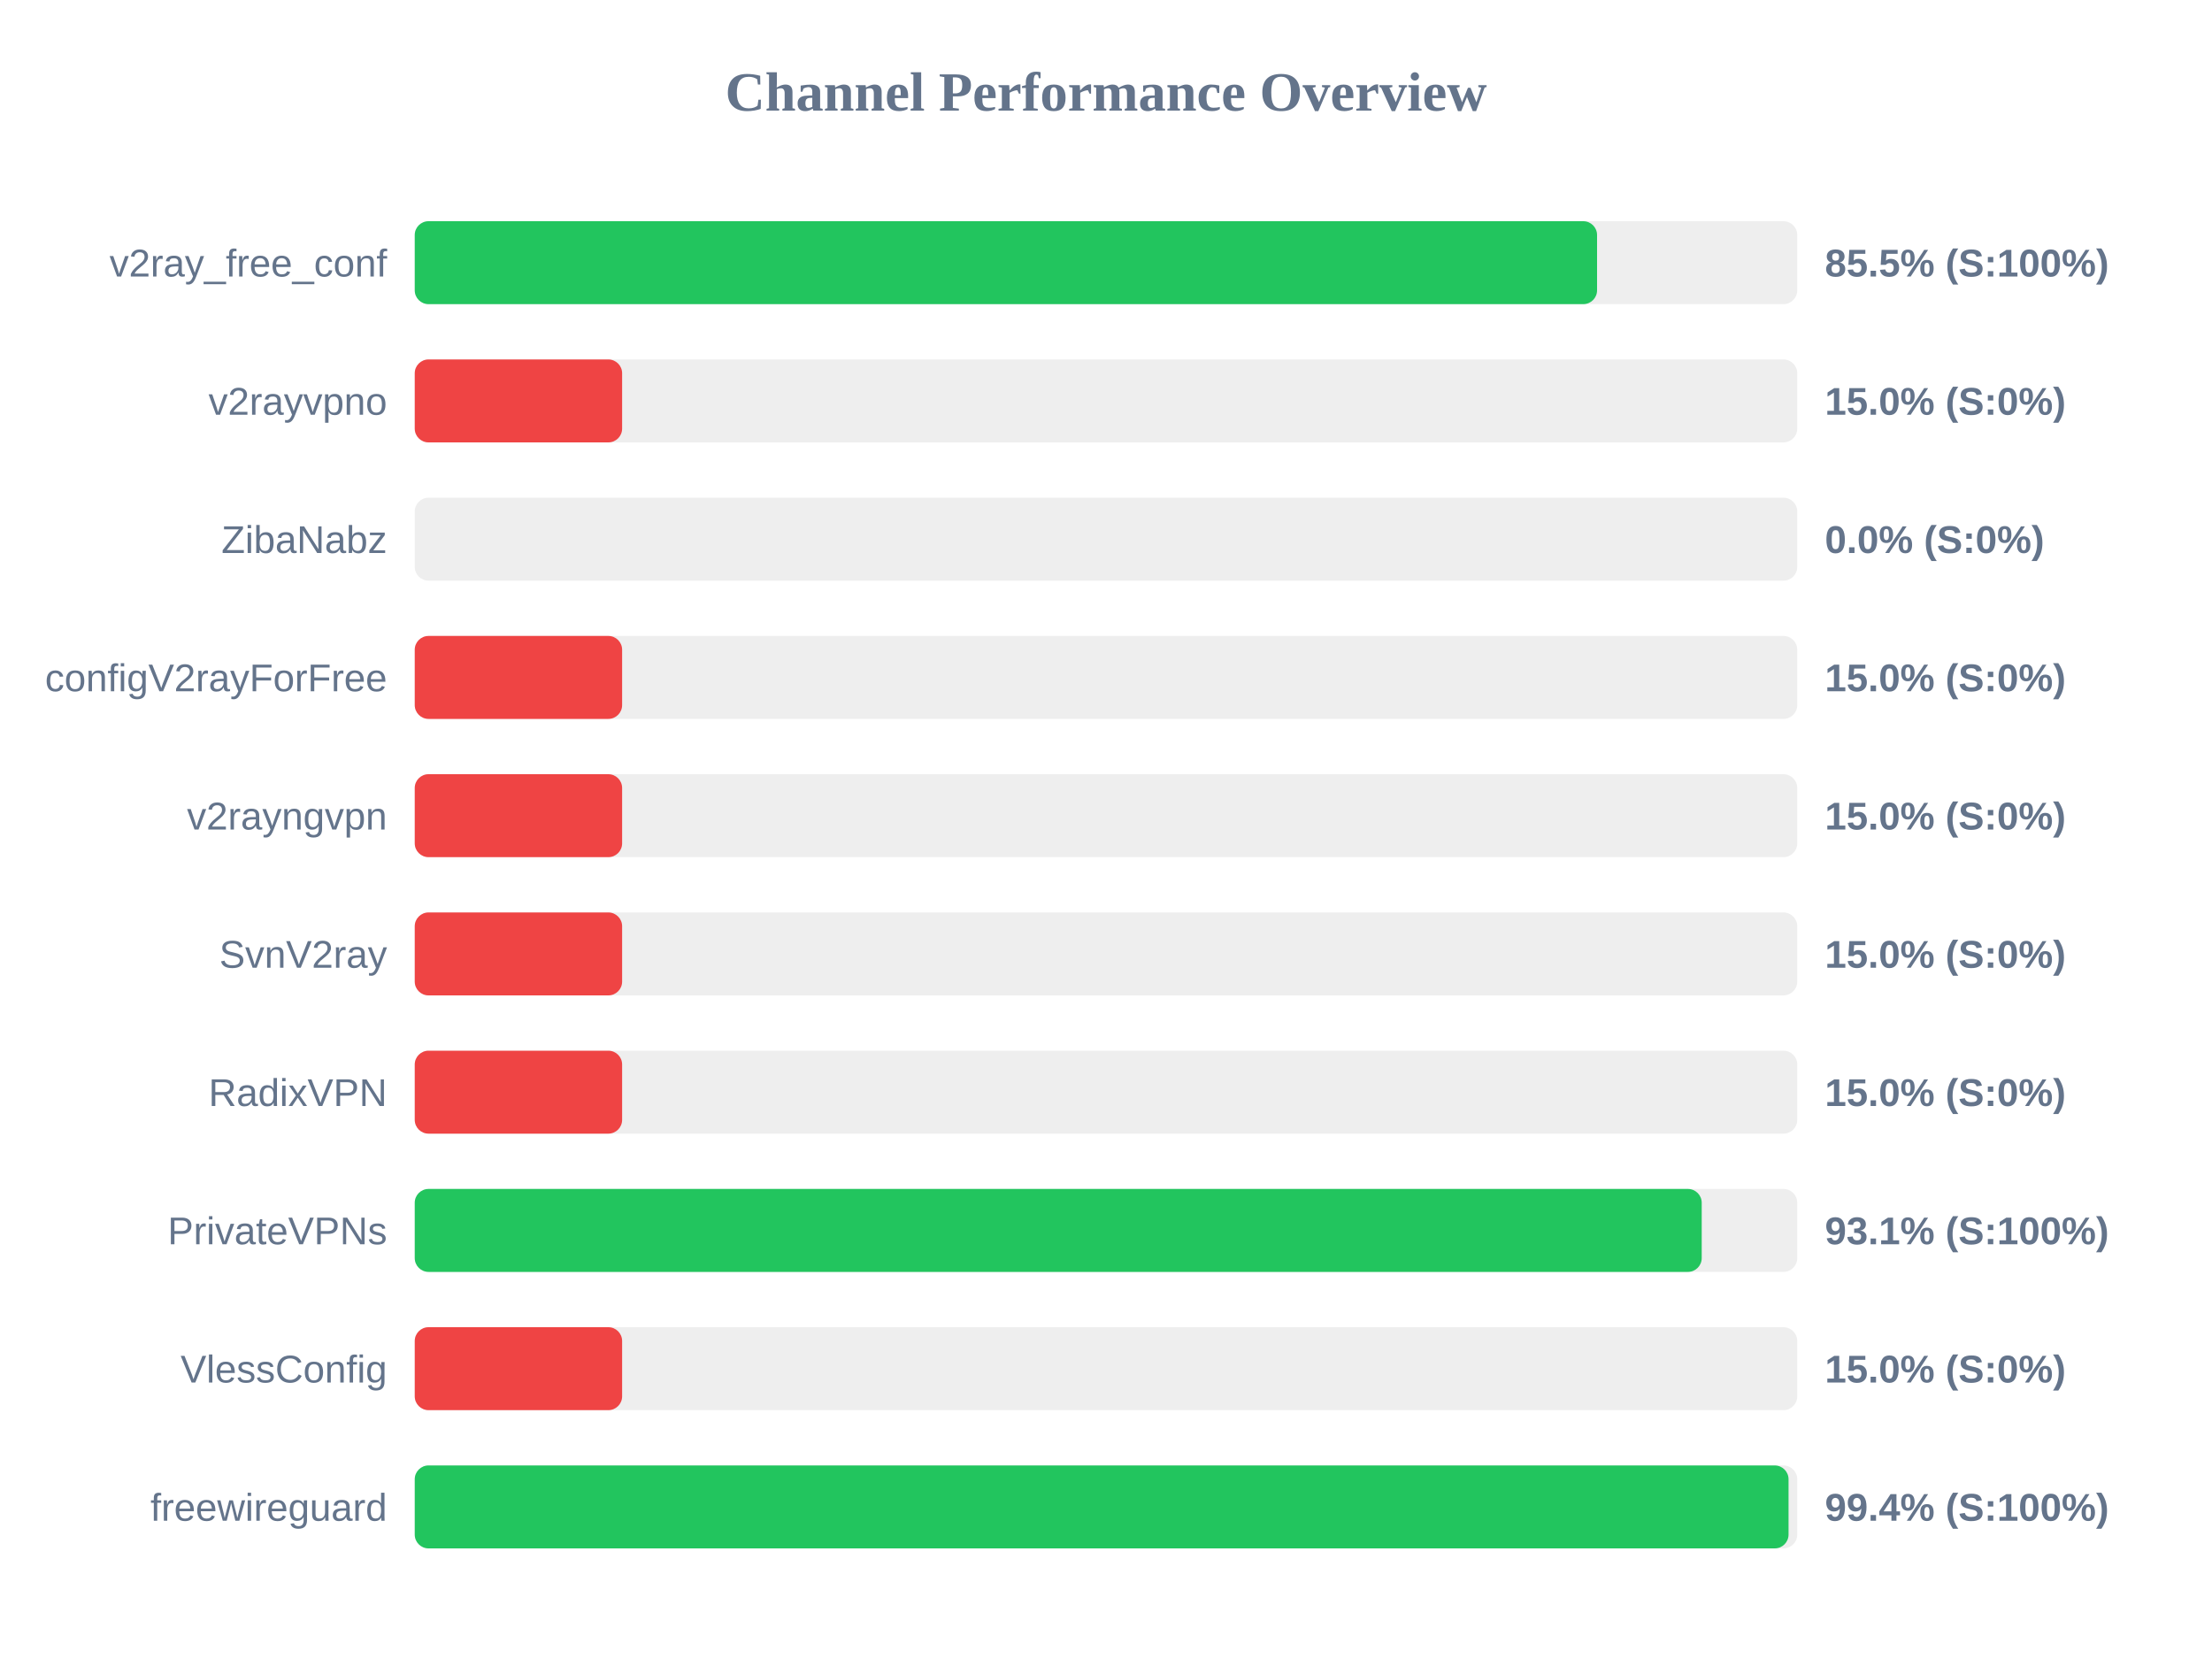
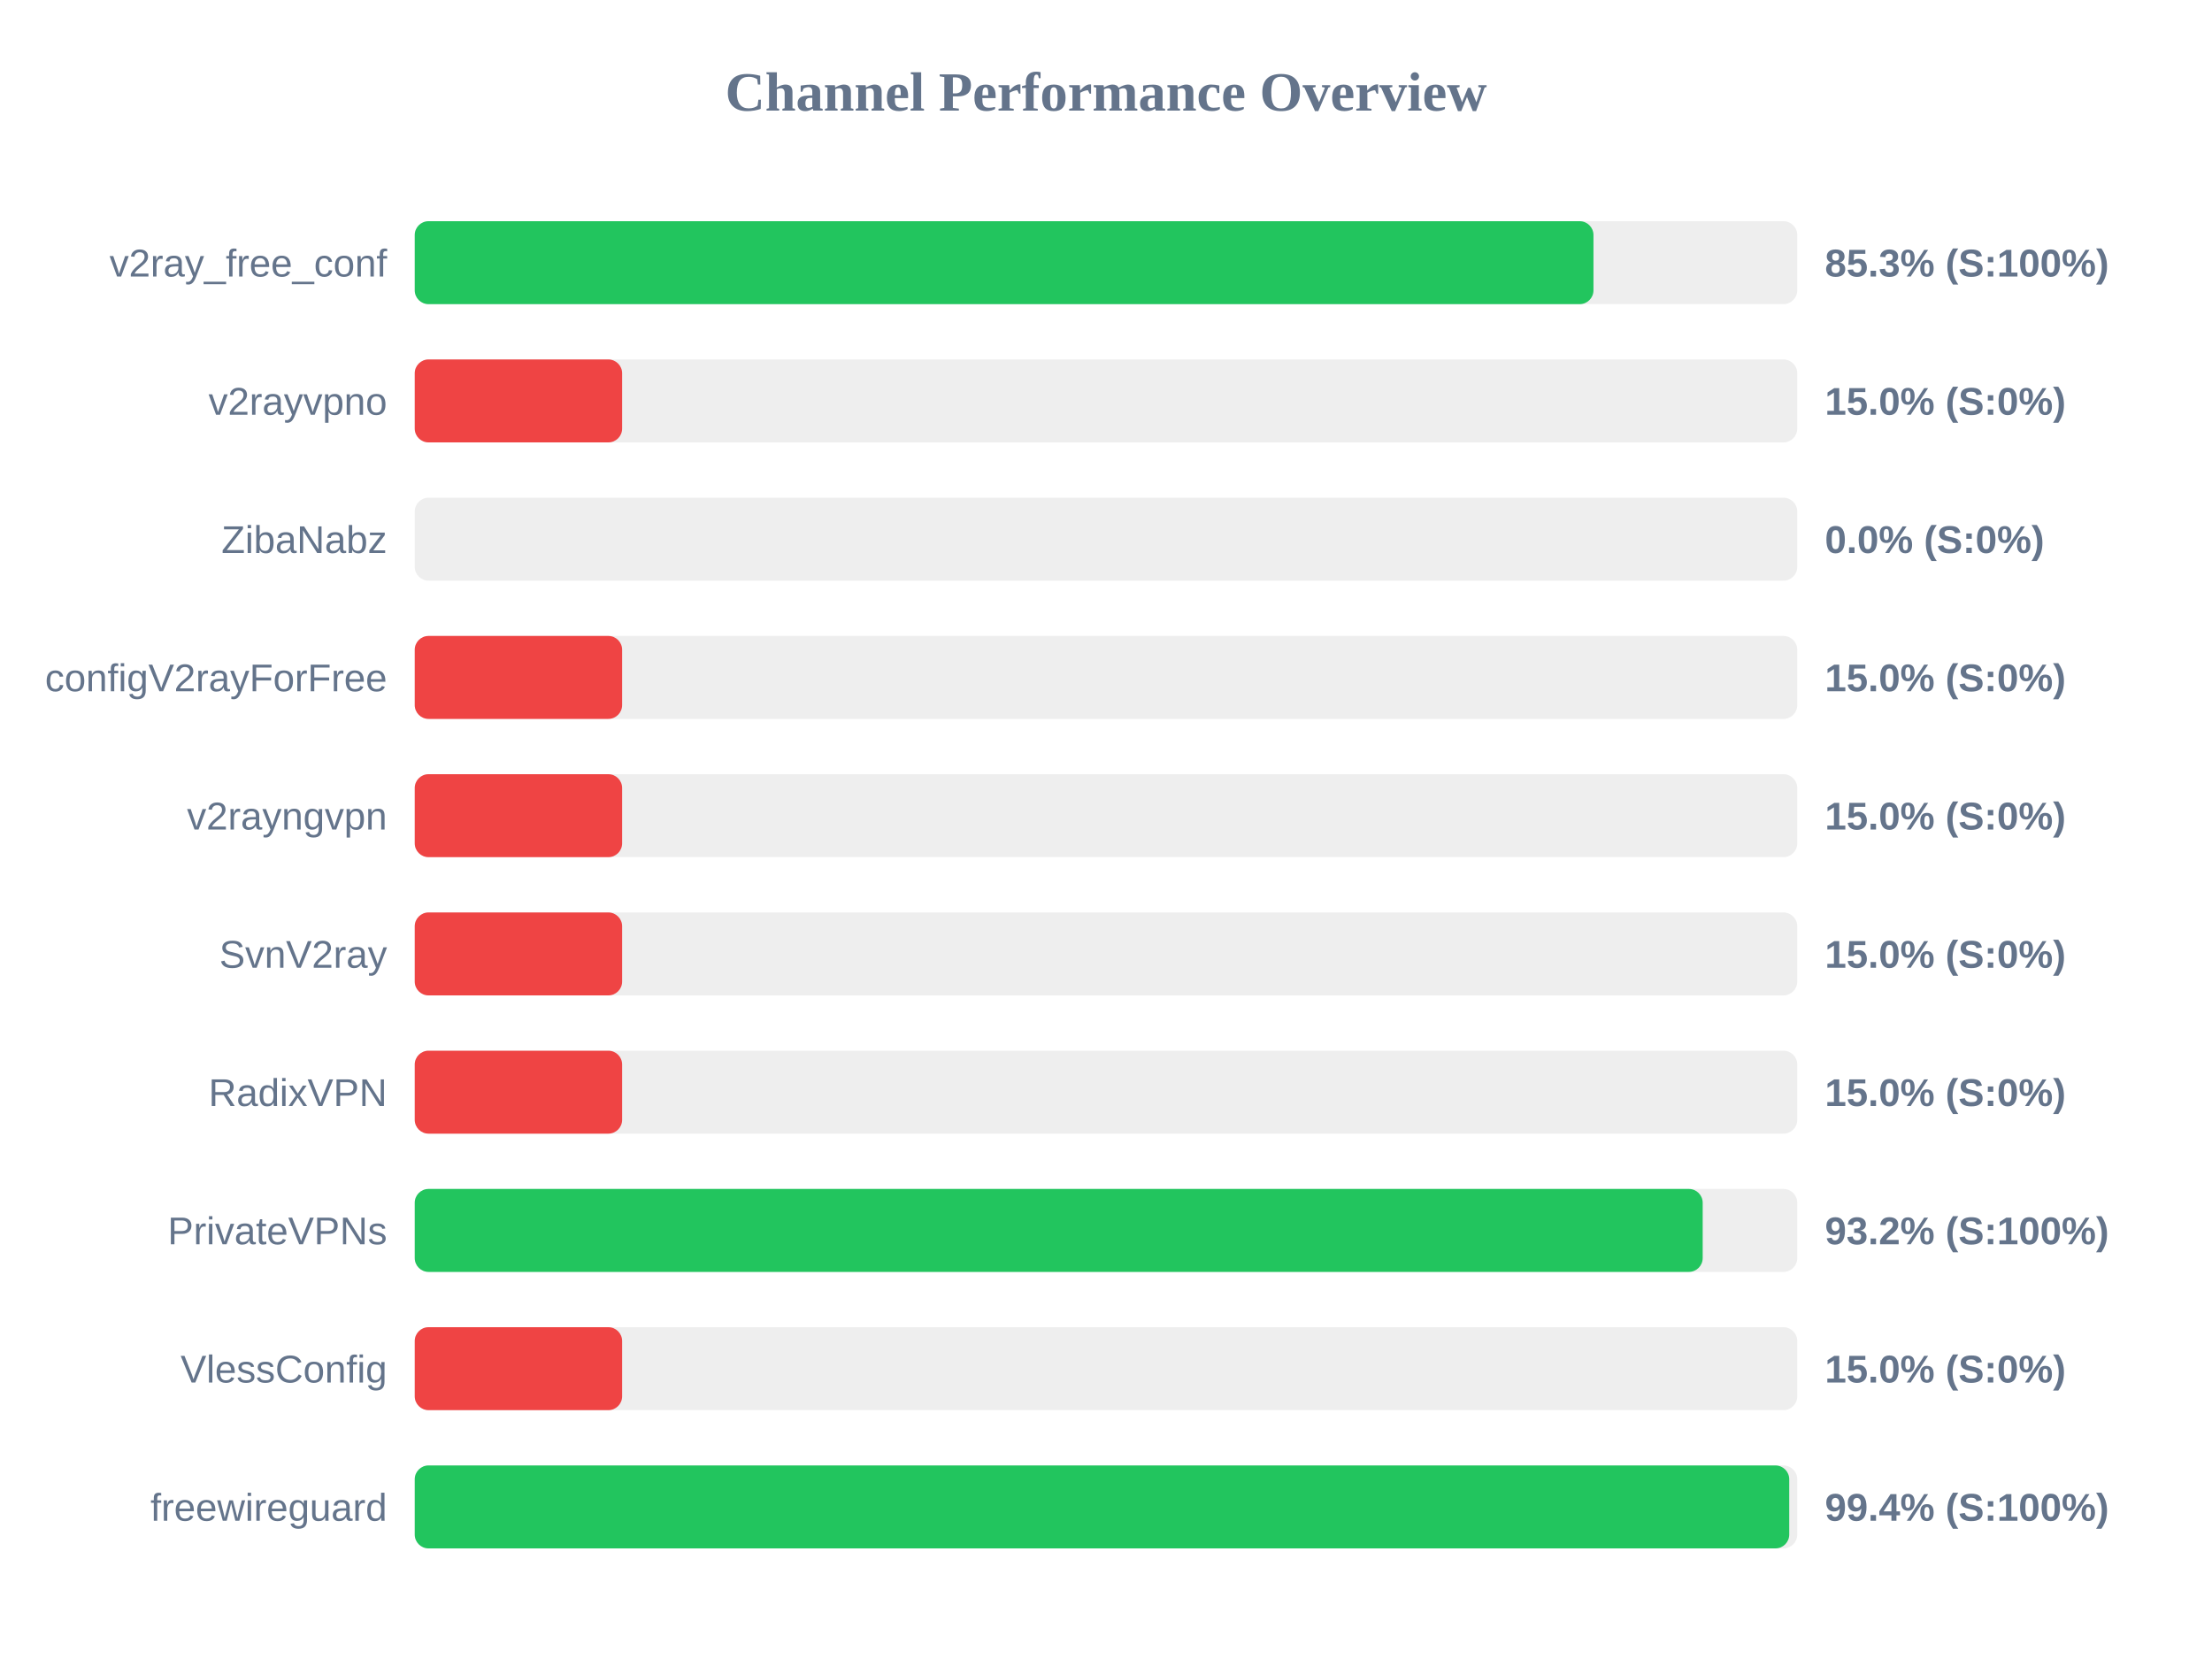
<svg xmlns="http://www.w3.org/2000/svg" width="800" height="600" version="1.1">
  <style>
        .row { font: 14px Arial; fill: #64748b; }
        .score { font: bold 14px Arial; fill: #64748b; }
    </style>
  <text x="400" y="40" text-anchor="middle" font-size="20px" font-weight="bold" fill="#64748b">Channel Performance Overview</text>
  <rect x="150" y="80" width="500" height="30" fill="#eee" rx="5" />
-   <rect x="150" y="80" width="427.6" height="30" fill="#22c55e" rx="5" />
+   <rect x="150" y="80" width="426.3" height="30" fill="#22c55e" rx="5" />
  <text x="140" y="100" text-anchor="end" class="row">v2ray_free_conf</text>
-   <text x="660" y="100" text-anchor="start" class="score">85.5% (S:100%)</text>
+   <text x="660" y="100" text-anchor="start" class="score">85.3% (S:100%)</text>
  <rect x="150" y="130" width="500" height="30" fill="#eee" rx="5" />
  <rect x="150" y="130" width="75.0" height="30" fill="#ef4444" rx="5" />
  <text x="140" y="150" text-anchor="end" class="row">v2rayvpno</text>
  <text x="660" y="150" text-anchor="start" class="score">15.0% (S:0%)</text>
  <rect x="150" y="180" width="500" height="30" fill="#eee" rx="5" />
  <rect x="150" y="180" width="0.0" height="30" fill="#ef4444" rx="5" />
  <text x="140" y="200" text-anchor="end" class="row">ZibaNabz</text>
  <text x="660" y="200" text-anchor="start" class="score">0.0% (S:0%)</text>
  <rect x="150" y="230" width="500" height="30" fill="#eee" rx="5" />
  <rect x="150" y="230" width="75.0" height="30" fill="#ef4444" rx="5" />
  <text x="140" y="250" text-anchor="end" class="row">configV2rayForFree</text>
  <text x="660" y="250" text-anchor="start" class="score">15.0% (S:0%)</text>
  <rect x="150" y="280" width="500" height="30" fill="#eee" rx="5" />
  <rect x="150" y="280" width="75.0" height="30" fill="#ef4444" rx="5" />
  <text x="140" y="300" text-anchor="end" class="row">v2rayngvpn</text>
  <text x="660" y="300" text-anchor="start" class="score">15.0% (S:0%)</text>
  <rect x="150" y="330" width="500" height="30" fill="#eee" rx="5" />
  <rect x="150" y="330" width="75.0" height="30" fill="#ef4444" rx="5" />
  <text x="140" y="350" text-anchor="end" class="row">SvnV2ray</text>
  <text x="660" y="350" text-anchor="start" class="score">15.0% (S:0%)</text>
  <rect x="150" y="380" width="500" height="30" fill="#eee" rx="5" />
  <rect x="150" y="380" width="75.0" height="30" fill="#ef4444" rx="5" />
  <text x="140" y="400" text-anchor="end" class="row">RadixVPN</text>
  <text x="660" y="400" text-anchor="start" class="score">15.0% (S:0%)</text>
  <rect x="150" y="430" width="500" height="30" fill="#eee" rx="5" />
-   <rect x="150" y="430" width="465.45" height="30" fill="#22c55e" rx="5" />
+   <rect x="150" y="430" width="465.8" height="30" fill="#22c55e" rx="5" />
  <text x="140" y="450" text-anchor="end" class="row">PrivateVPNs</text>
-   <text x="660" y="450" text-anchor="start" class="score">93.1% (S:100%)</text>
+   <text x="660" y="450" text-anchor="start" class="score">93.2% (S:100%)</text>
  <rect x="150" y="480" width="500" height="30" fill="#eee" rx="5" />
  <rect x="150" y="480" width="75.0" height="30" fill="#ef4444" rx="5" />
  <text x="140" y="500" text-anchor="end" class="row">VlessConfig</text>
  <text x="660" y="500" text-anchor="start" class="score">15.0% (S:0%)</text>
  <rect x="150" y="530" width="500" height="30" fill="#eee" rx="5" />
-   <rect x="150" y="530" width="496.85" height="30" fill="#22c55e" rx="5" />
+   <rect x="150" y="530" width="497.1" height="30" fill="#22c55e" rx="5" />
  <text x="140" y="550" text-anchor="end" class="row">freewireguard</text>
  <text x="660" y="550" text-anchor="start" class="score">99.4% (S:100%)</text>
</svg>
